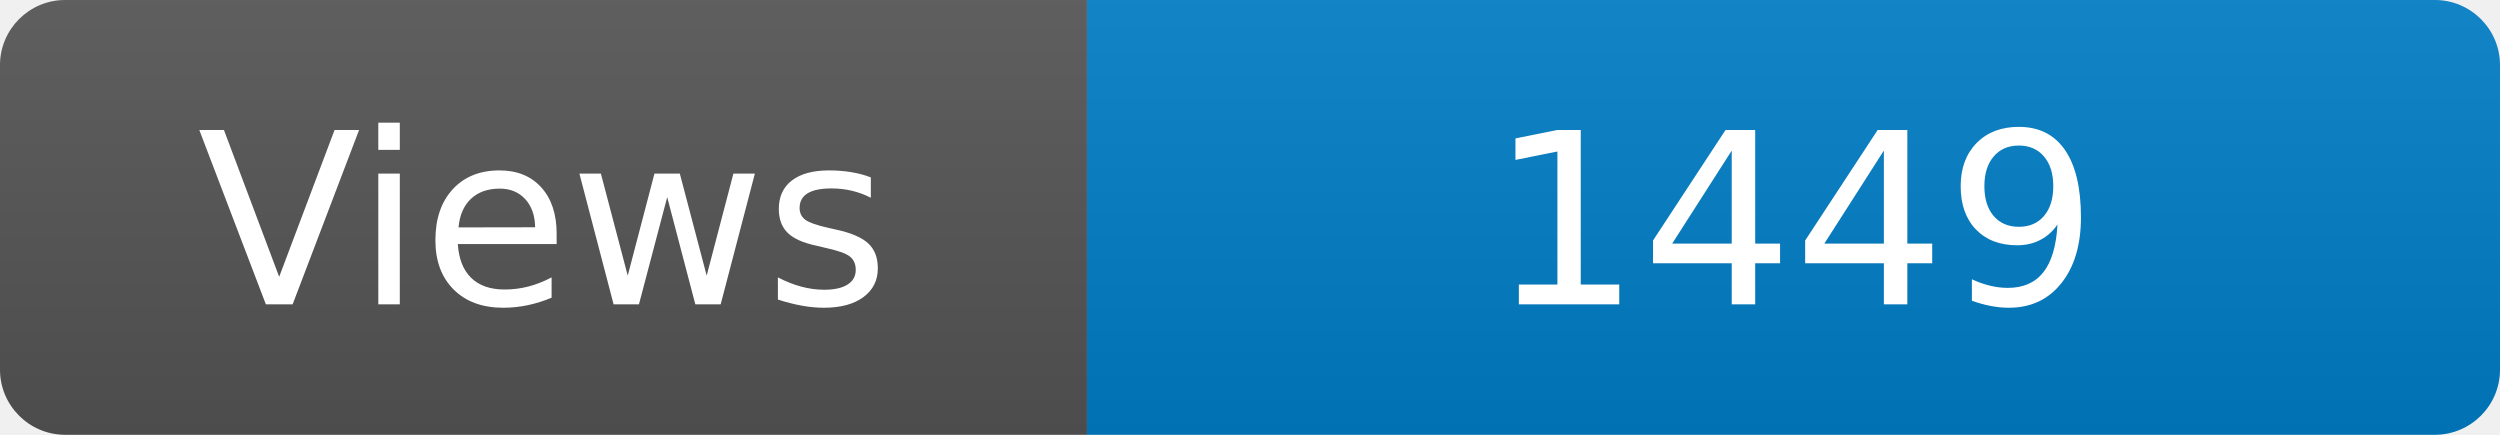
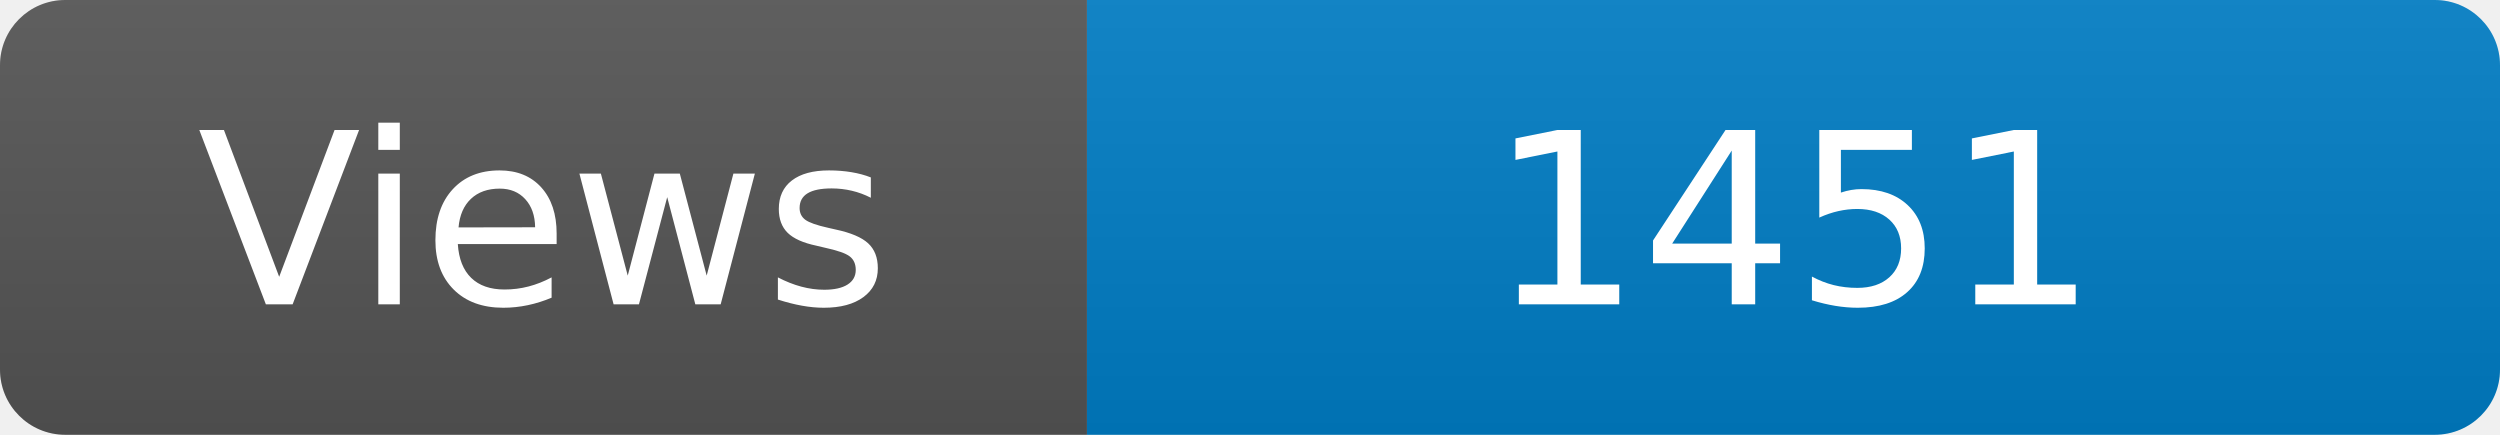
<svg xmlns="http://www.w3.org/2000/svg" width="115" height="20" role="img" aria-label="Maintained?: yes">
  <linearGradient id="s" x2="0" y2="100%">
    <stop offset="0" stop-color="#bbb" stop-opacity=".1" />
    <stop offset="1" stop-opacity=".1" />
  </linearGradient>
  <clipPath id="r">
    <rect width="115" height="20" rx="3" fill="#fff" />
  </clipPath>
  <g clip-path="url(#r)">
    <rect width="50" height="20" fill="#555" />
    <rect x="50" width="160" height="20" fill="#007ec6" />
    <rect width="115" height="20" fill="url(#s)" />
  </g>
  <g fill="#fff" text-anchor="middle" font-family="Verdana,Geneva,DejaVu Sans,sans-serif" font-size="110">
    <text x="250" y="140" transform="scale(.1)" fill="#fff">Views</text>
-     <text x="825" y="140" transform="scale(.1)" fill="#fff">1449</text>
+     <text x="825" y="140" transform="scale(.1)" fill="#fff">1451</text>
  </g>
</svg>
